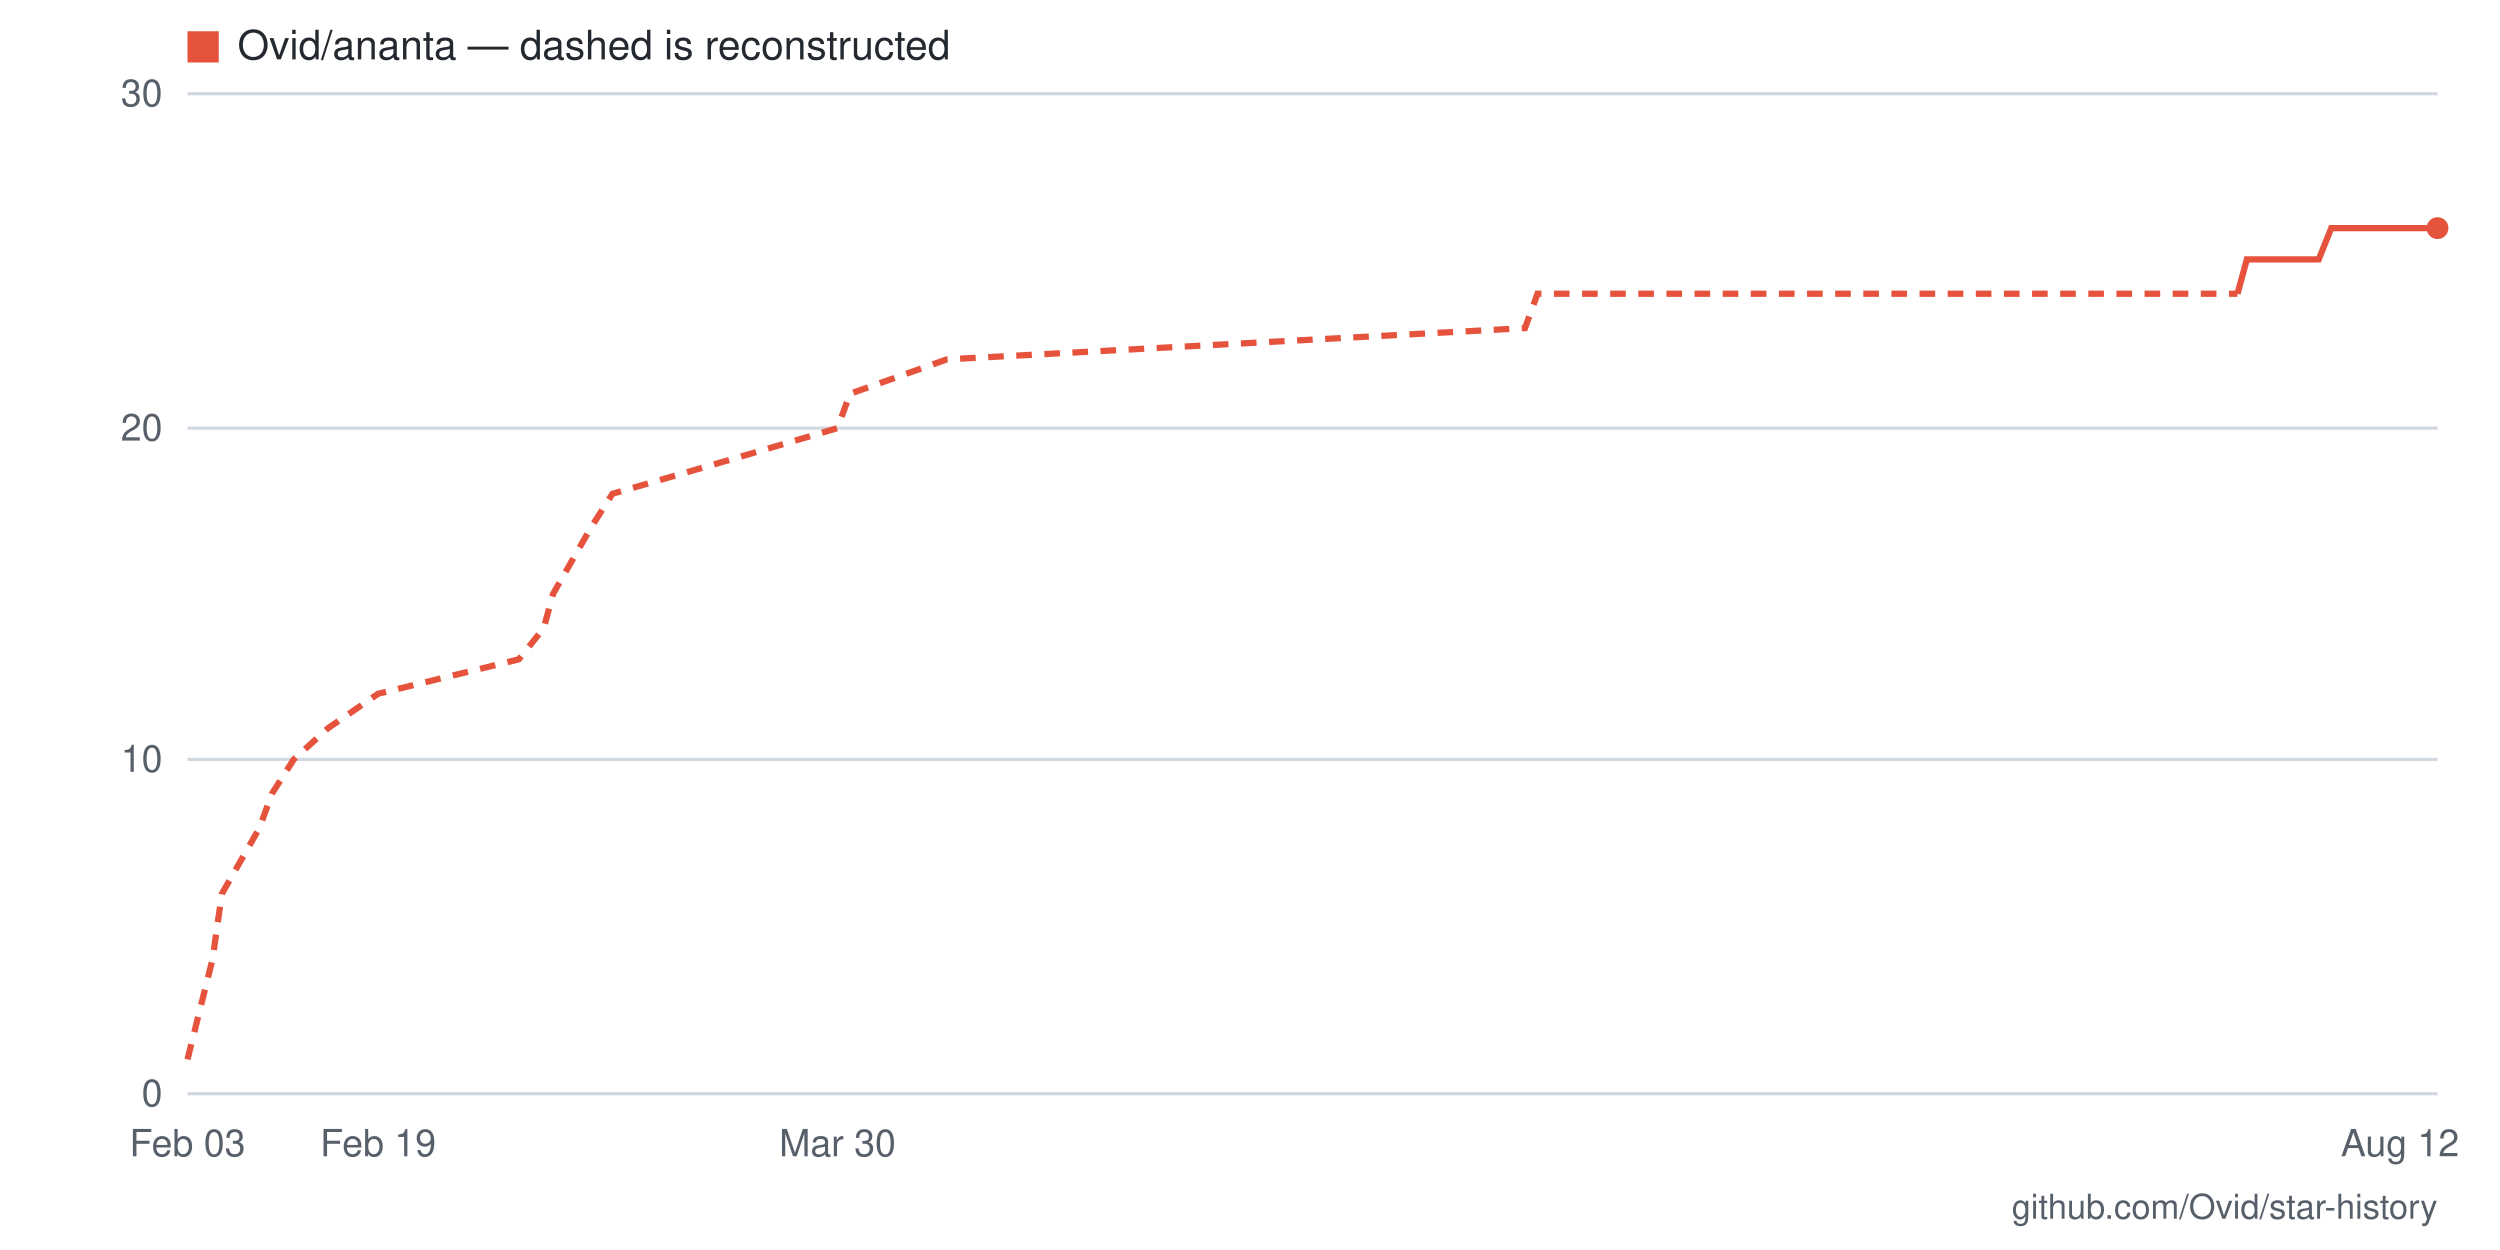
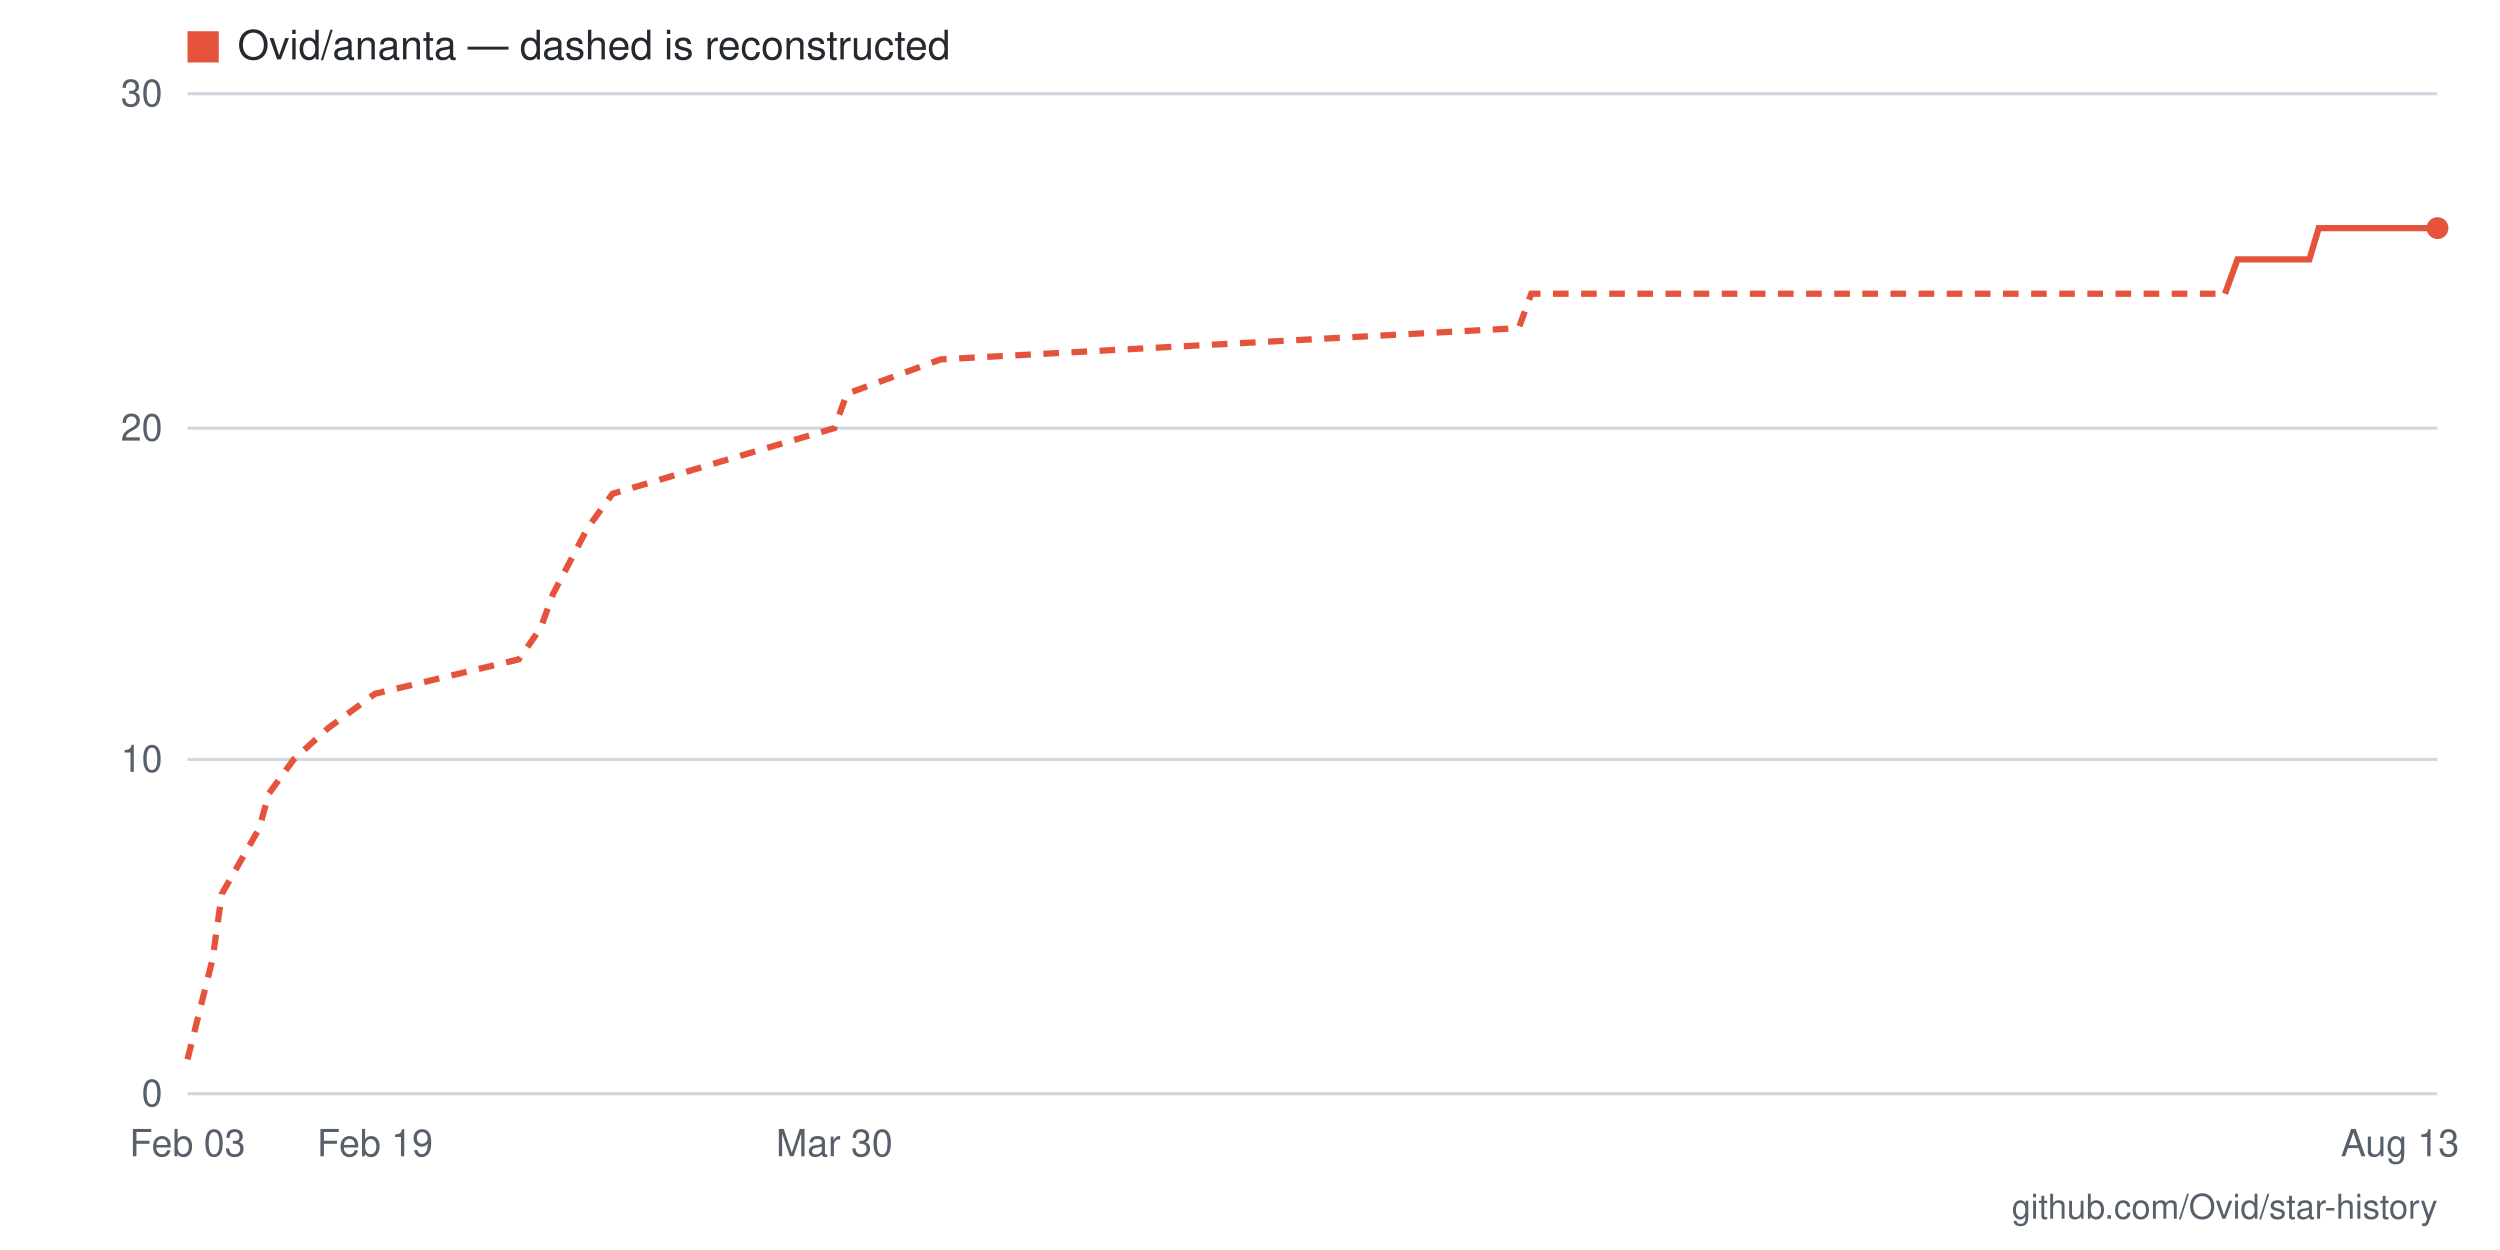
- <svg xmlns="http://www.w3.org/2000/svg" viewBox="0 0 800 400" width="800" height="400" role="img" aria-label="Star history for Ovid/ananta: 26 stars as of 2026-08-12">
+ <svg xmlns="http://www.w3.org/2000/svg" viewBox="0 0 800 400" width="800" height="400" role="img" aria-label="Star history for Ovid/ananta: 26 stars as of 2026-08-13">
  <rect width="800" height="400" fill="#ffffff" />
  <line x1="60" y1="350" x2="780" y2="350" stroke="#d0d7de" stroke-width="1" />
  <text x="52" y="354" text-anchor="end" font-family="-apple-system,BlinkMacSystemFont,'Segoe UI',Helvetica,Arial,sans-serif" font-size="12" fill="#57606a">0</text>
  <line x1="60" y1="243" x2="780" y2="243" stroke="#d0d7de" stroke-width="1" />
  <text x="52" y="247" text-anchor="end" font-family="-apple-system,BlinkMacSystemFont,'Segoe UI',Helvetica,Arial,sans-serif" font-size="12" fill="#57606a">10</text>
  <line x1="60" y1="137" x2="780" y2="137" stroke="#d0d7de" stroke-width="1" />
  <text x="52" y="141" text-anchor="end" font-family="-apple-system,BlinkMacSystemFont,'Segoe UI',Helvetica,Arial,sans-serif" font-size="12" fill="#57606a">20</text>
  <line x1="60" y1="30" x2="780" y2="30" stroke="#d0d7de" stroke-width="1" />
  <text x="52" y="34" text-anchor="end" font-family="-apple-system,BlinkMacSystemFont,'Segoe UI',Helvetica,Arial,sans-serif" font-size="12" fill="#57606a">30</text>
-   <text x="768" y="370" text-anchor="middle" font-family="-apple-system,BlinkMacSystemFont,'Segoe UI',Helvetica,Arial,sans-serif" font-size="12" fill="#57606a">Aug 12</text>
-   <text x="268" y="370" text-anchor="middle" font-family="-apple-system,BlinkMacSystemFont,'Segoe UI',Helvetica,Arial,sans-serif" font-size="12" fill="#57606a">Mar 30</text>
-   <text x="121" y="370" text-anchor="middle" font-family="-apple-system,BlinkMacSystemFont,'Segoe UI',Helvetica,Arial,sans-serif" font-size="12" fill="#57606a">Feb 19</text>
+   <text x="768" y="370" text-anchor="middle" font-family="-apple-system,BlinkMacSystemFont,'Segoe UI',Helvetica,Arial,sans-serif" font-size="12" fill="#57606a">Aug 13</text>
+   <text x="267" y="370" text-anchor="middle" font-family="-apple-system,BlinkMacSystemFont,'Segoe UI',Helvetica,Arial,sans-serif" font-size="12" fill="#57606a">Mar 30</text>
+   <text x="120" y="370" text-anchor="middle" font-family="-apple-system,BlinkMacSystemFont,'Segoe UI',Helvetica,Arial,sans-serif" font-size="12" fill="#57606a">Feb 19</text>
  <text x="60" y="370" text-anchor="middle" font-family="-apple-system,BlinkMacSystemFont,'Segoe UI',Helvetica,Arial,sans-serif" font-size="12" fill="#57606a">Feb 03</text>
-   <polyline fill="none" stroke="#e5533d" stroke-width="2" stroke-dasharray="5 4" points="60,339 68,307 71,286 83,265 87,254 94,243 105,233 121,222 166,211 174,201 177,190 189,169 196,158 234,147 268,137 272,126 303,115 488,105 492,94 716,94" />
-   <polyline fill="none" stroke="#e5533d" stroke-width="2" points="716,94 719,83 723,83 727,83 731,83 735,83 738,83 742,83 746,73 750,73 753,73 757,73 761,73 765,73 769,73 772,73 776,73 780,73" />
+   <polyline fill="none" stroke="#e5533d" stroke-width="2" stroke-dasharray="5 4" points="60,339 68,307 71,286 83,265 86,254 94,243 105,233 120,222 166,211 173,201 177,190 188,169 196,158 233,147 267,137 271,126 301,115 486,105 490,94 712,94" />
+   <polyline fill="none" stroke="#e5533d" stroke-width="2" points="712,94 716,83 720,83 723,83 727,83 731,83 735,83 739,83 742,73 746,73 750,73 754,73 757,73 761,73 765,73 769,73 772,73 776,73 780,73" />
  <circle cx="780" cy="73" r="3.5" fill="#e5533d" />
  <rect x="60" y="10" width="10" height="10" fill="#e5533d" />
  <text x="76" y="19" font-family="-apple-system,BlinkMacSystemFont,'Segoe UI',Helvetica,Arial,sans-serif" font-size="13" fill="#24292f">Ovid/ananta — dashed is reconstructed</text>
  <text x="780" y="390" text-anchor="end" font-family="-apple-system,BlinkMacSystemFont,'Segoe UI',Helvetica,Arial,sans-serif" font-size="11" fill="#57606a">github.com/Ovid/star-history</text>
</svg>
